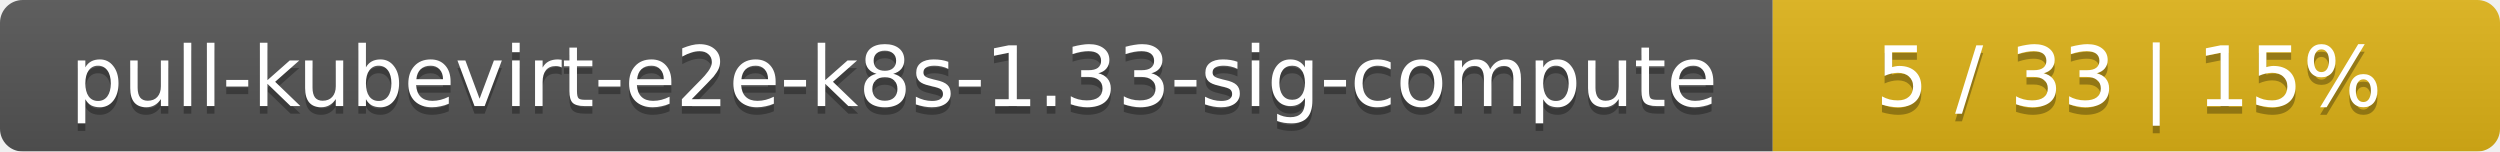
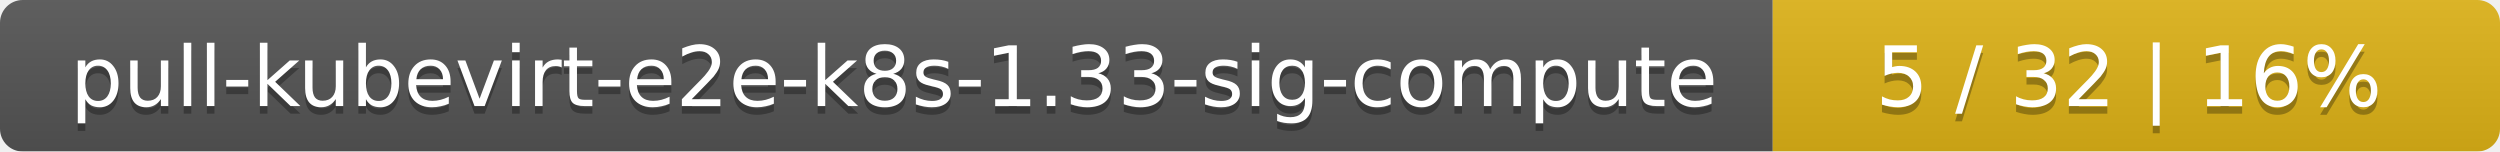
<svg xmlns="http://www.w3.org/2000/svg" width="330" height="20">
  <linearGradient id="smooth" x2="0" y2="100%">
    <stop offset="0" stop-color="#bbb" stop-opacity=".1" />
    <stop offset="1" stop-opacity=".1" />
  </linearGradient>
  <mask id="round">
    <rect width="330" height="20" rx="3" fill="#fff" />
  </mask>
  <g mask="url(#round)">
    <rect width="234" height="20" fill="#555" />
    <rect x="234" width="96" height="20" fill="#dfb317" />
    <rect width="330" height="20" fill="url(#smooth)" />
  </g>
  <g fill="#fff" text-anchor="middle" font-family="DejaVu Sans,Verdana,Geneva,sans-serif" font-size="11">
    <text x="118" y="15" fill="#010101" fill-opacity=".3">pull-kubevirt-e2e-k8s-1.33-sig-compute</text>
    <text x="118" y="14">pull-kubevirt-e2e-k8s-1.33-sig-compute</text>
-     <text x="281" y="15" fill="#010101" fill-opacity=".3">5 / 33    |    15%</text>
-     <text x="281" y="14">5 / 33    |    15%</text>
+     <text x="281" y="15" fill="#010101" fill-opacity=".3">5 / 32    |    16%</text>
+     <text x="281" y="14">5 / 32    |    16%</text>
  </g>
</svg>
